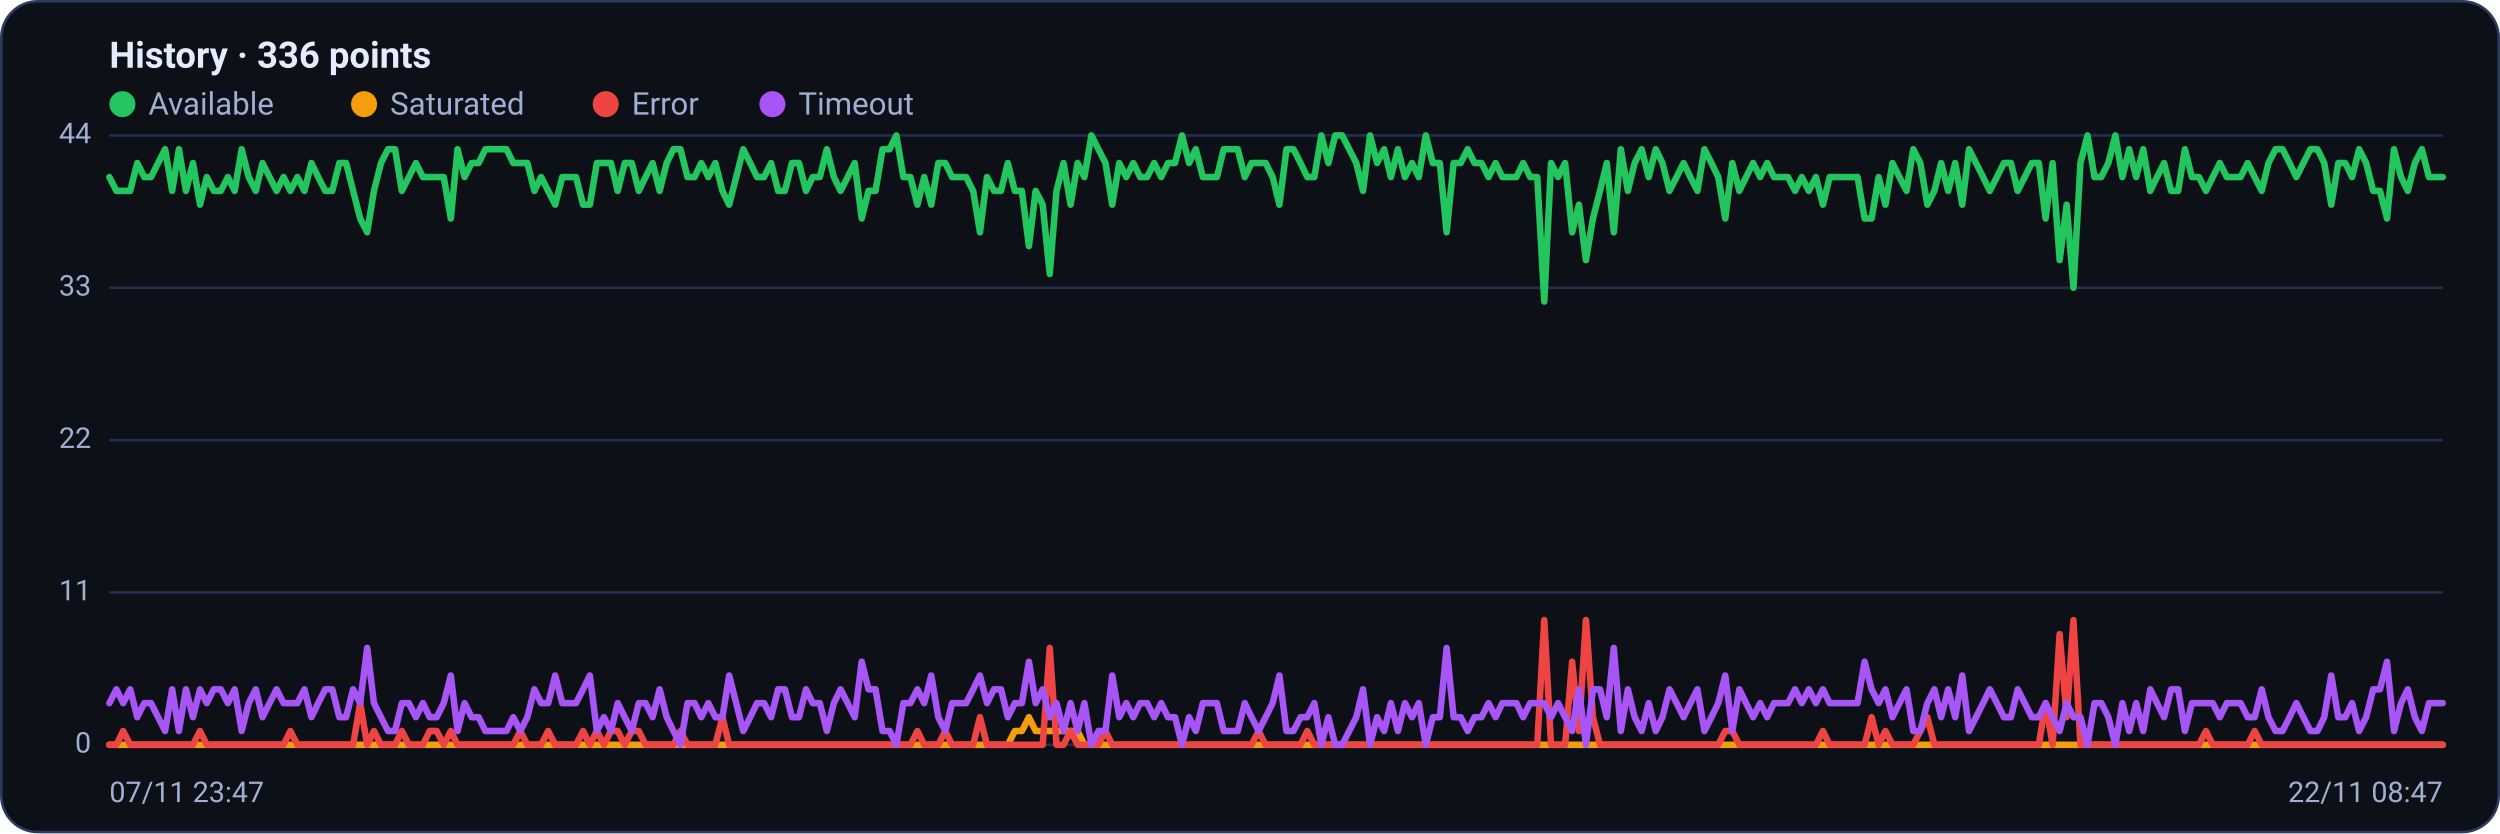
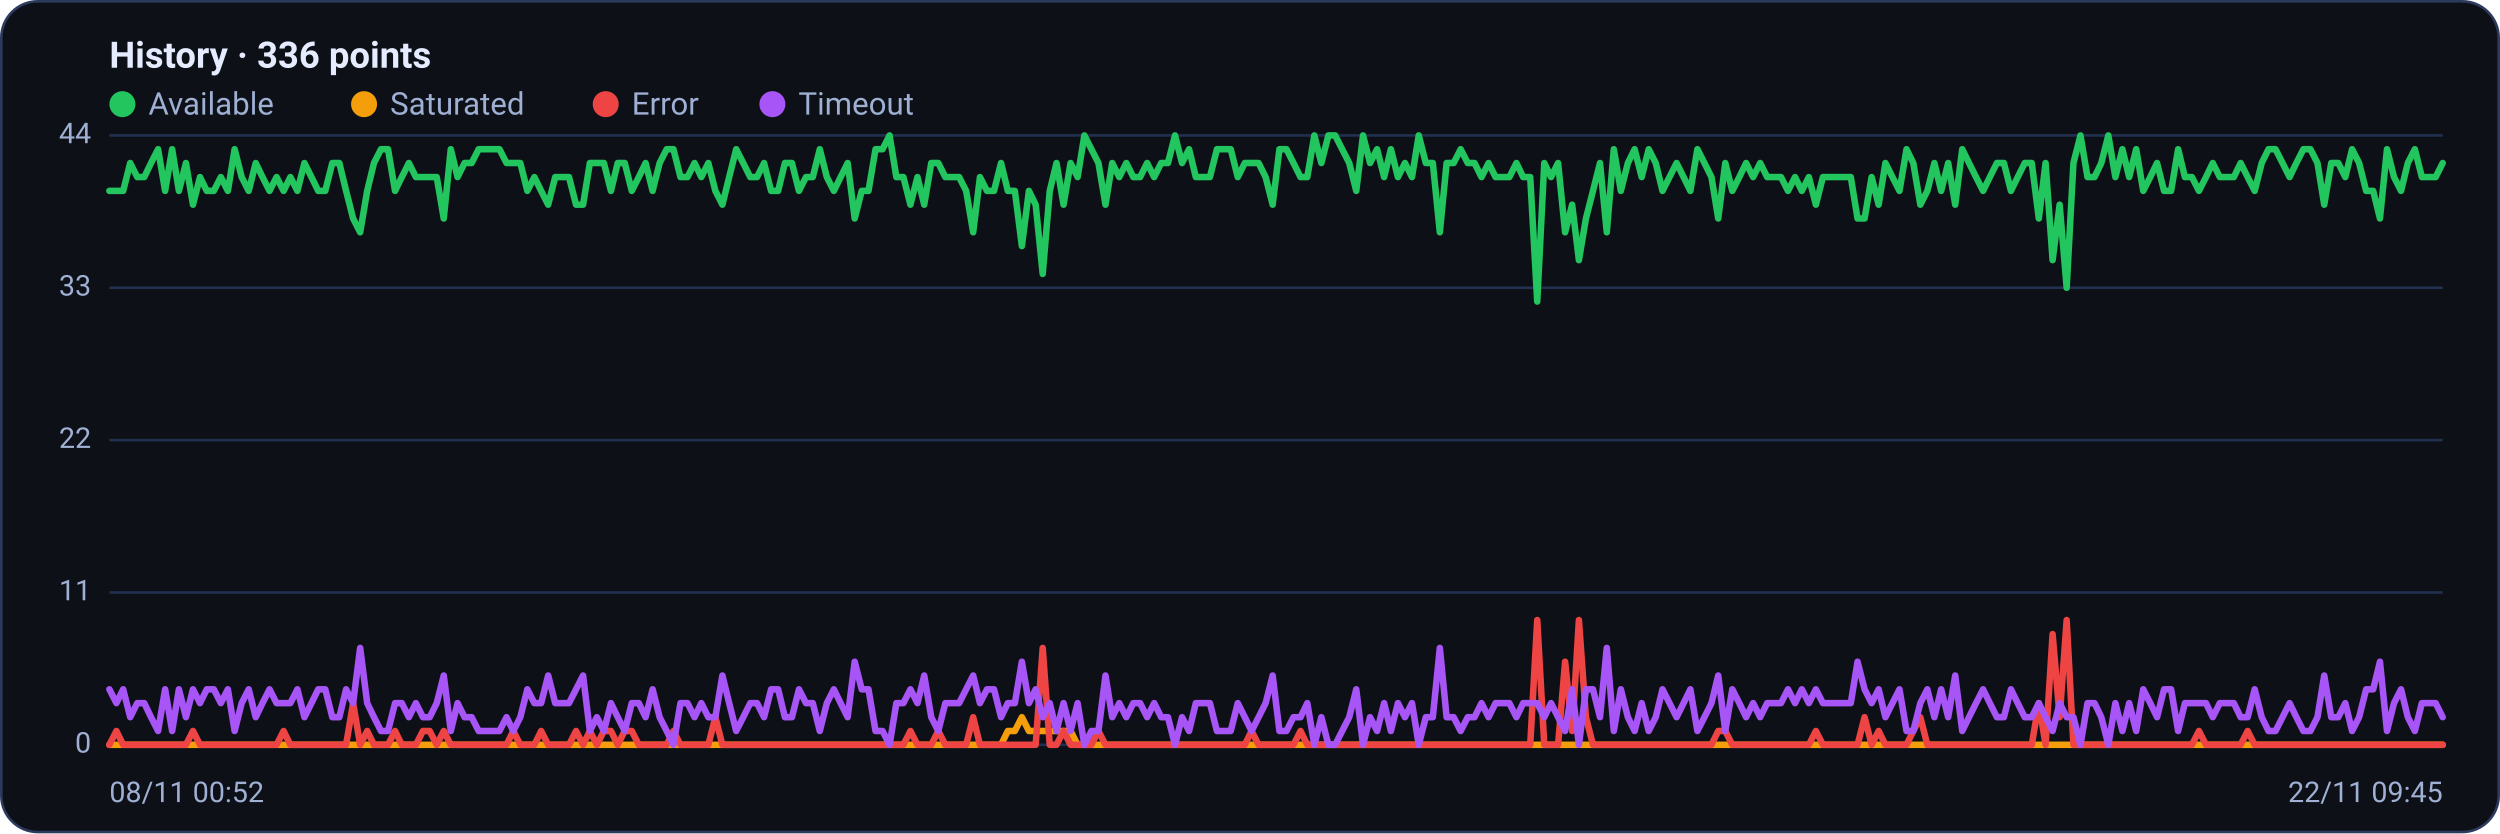
<svg xmlns="http://www.w3.org/2000/svg" viewBox="0 0 960 320" width="960" height="320" font-family="Segoe UI, system-ui, -apple-system, Roboto, Helvetica, Arial, sans-serif" role="img" aria-label="Availability history per region">
  <rect x="0.5" y="0.5" width="959" height="319" rx="14" fill="#0d1117" stroke="#2c3a5e" />
  <text x="42" y="26" font-size="14" font-weight="600" fill="#e6ecff">History · 336 points</text>
  <circle cx="47" cy="40" r="5" fill="#22c55e" />
  <text x="57" y="44" font-size="12" fill="#9fb0d4">Available</text>
  <circle cx="139.8" cy="40" r="5" fill="#f59e0b" />
  <text x="149.8" y="44" font-size="12" fill="#9fb0d4">Saturated</text>
  <circle cx="232.6" cy="40" r="5" fill="#ef4444" />
  <text x="242.6" y="44" font-size="12" fill="#9fb0d4">Error</text>
  <circle cx="296.6" cy="40" r="5" fill="#a855f7" />
  <text x="306.6" y="44" font-size="12" fill="#9fb0d4">Timeout</text>
  <line x1="42" y1="286.0" x2="938" y2="286.0" stroke="#21304f" stroke-width="1" />
  <text x="35" y="289.0" text-anchor="end" font-size="11" fill="#9fb0d4">0</text>
  <line x1="42" y1="227.5" x2="938" y2="227.5" stroke="#21304f" stroke-width="1" />
  <text x="35" y="230.5" text-anchor="end" font-size="11" fill="#9fb0d4">11</text>
  <line x1="42" y1="169.0" x2="938" y2="169.0" stroke="#21304f" stroke-width="1" />
  <text x="35" y="172.0" text-anchor="end" font-size="11" fill="#9fb0d4">22</text>
  <line x1="42" y1="110.5" x2="938" y2="110.5" stroke="#21304f" stroke-width="1" />
  <text x="35" y="113.5" text-anchor="end" font-size="11" fill="#9fb0d4">33</text>
  <line x1="42" y1="52.0" x2="938" y2="52.0" stroke="#21304f" stroke-width="1" />
  <text x="35" y="55.0" text-anchor="end" font-size="11" fill="#9fb0d4">44</text>
-   <polyline fill="none" stroke="#22c55e" stroke-width="2.5" stroke-linejoin="round" stroke-linecap="round" points="42.0,68.0 44.7,73.3 47.3,73.3 50.0,73.3 52.7,62.6 55.4,68.0 58.0,68.0 60.7,62.6 63.4,57.3 66.1,73.3 68.7,57.3 71.4,73.3 74.1,62.6 76.8,78.6 79.4,68.0 82.1,73.3 84.8,73.3 87.5,68.0 90.1,73.3 92.8,57.3 95.5,68.0 98.2,73.3 100.8,62.6 103.5,68.0 106.2,73.3 108.9,68.0 111.5,73.3 114.2,68.0 116.9,73.3 119.6,62.6 122.2,68.0 124.9,73.3 127.6,73.3 130.3,62.6 132.9,62.6 135.6,73.3 138.3,83.9 141.0,89.2 143.6,73.3 146.3,62.6 149.0,57.3 151.7,57.3 154.3,73.3 157.0,68.0 159.7,62.6 162.4,68.0 165.0,68.0 167.7,68.0 170.4,68.0 173.1,83.9 175.7,57.3 178.4,68.0 181.1,62.6 183.8,62.6 186.4,57.3 189.1,57.3 191.8,57.3 194.5,57.3 197.1,62.6 199.8,62.6 202.5,62.6 205.2,73.3 207.8,68.0 210.5,73.3 213.2,78.6 215.9,68.0 218.5,68.0 221.2,68.0 223.9,78.6 226.5,78.6 229.2,62.6 231.9,62.6 234.6,62.6 237.2,73.3 239.9,62.6 242.6,62.6 245.3,73.3 247.9,68.0 250.6,62.6 253.3,73.3 256.0,62.6 258.6,57.3 261.3,57.3 264.0,68.0 266.7,68.0 269.3,62.6 272.0,68.0 274.7,62.6 277.4,73.3 280.0,78.6 282.7,68.0 285.4,57.3 288.1,62.6 290.7,68.0 293.4,68.0 296.1,62.6 298.8,73.3 301.4,73.3 304.1,62.6 306.8,62.6 309.5,73.3 312.1,68.0 314.8,68.0 317.5,57.3 320.2,68.0 322.8,73.3 325.5,68.0 328.2,62.6 330.9,83.9 333.5,73.3 336.2,73.3 338.9,57.3 341.6,57.3 344.2,52.0 346.9,68.0 349.6,68.0 352.3,78.6 354.9,68.0 357.6,78.6 360.3,62.6 363.0,62.6 365.6,68.0 368.3,68.0 371.0,68.0 373.7,73.3 376.3,89.2 379.0,68.0 381.7,73.3 384.4,73.3 387.0,62.6 389.7,73.3 392.4,73.3 395.1,94.5 397.7,73.3 400.4,78.6 403.1,105.2 405.7,73.3 408.4,62.6 411.1,78.6 413.8,62.6 416.4,68.0 419.1,52.0 421.8,57.3 424.5,62.6 427.1,78.6 429.8,62.6 432.5,68.0 435.2,62.6 437.8,68.0 440.5,68.0 443.2,62.6 445.9,68.0 448.5,62.6 451.2,62.6 453.9,52.0 456.6,62.6 459.2,57.3 461.9,68.0 464.6,68.0 467.3,68.0 469.9,57.3 472.6,57.3 475.3,57.3 478.0,68.0 480.6,62.6 483.3,62.6 486.0,62.6 488.7,68.0 491.3,78.6 494.0,57.3 496.7,57.3 499.4,62.6 502.0,68.0 504.7,68.0 507.4,52.0 510.1,62.6 512.7,52.0 515.4,52.0 518.1,57.3 520.8,62.6 523.4,73.3 526.1,52.0 528.8,62.6 531.5,57.3 534.1,68.0 536.8,57.3 539.5,68.0 542.2,62.6 544.8,68.0 547.5,52.0 550.2,62.6 552.9,62.6 555.5,89.2 558.2,62.6 560.9,62.6 563.6,57.3 566.2,62.6 568.9,62.6 571.6,68.0 574.3,62.6 576.9,68.0 579.6,68.0 582.3,68.0 584.9,62.6 587.6,68.0 590.3,68.0 593.0,115.8 595.6,62.6 598.3,68.0 601.0,62.6 603.7,89.2 606.3,78.6 609.0,99.9 611.7,83.9 614.4,73.3 617.0,62.6 619.7,89.2 622.4,57.3 625.1,73.3 627.7,62.6 630.4,57.3 633.1,68.0 635.8,57.3 638.4,62.6 641.1,73.3 643.8,68.0 646.5,62.6 649.1,68.0 651.8,73.3 654.5,57.3 657.2,62.6 659.8,68.0 662.5,83.9 665.2,62.6 667.9,73.3 670.5,68.0 673.2,62.6 675.9,68.0 678.6,62.6 681.2,68.0 683.9,68.0 686.6,68.0 689.3,73.3 691.9,68.0 694.6,73.3 697.3,68.0 700.0,78.6 702.6,68.0 705.3,68.0 708.0,68.0 710.7,68.0 713.3,68.0 716.0,83.9 718.7,83.9 721.4,68.0 724.0,78.6 726.7,62.6 729.4,68.0 732.1,73.3 734.7,57.3 737.4,62.6 740.1,78.6 742.8,73.3 745.4,62.6 748.1,73.3 750.8,62.6 753.5,78.6 756.1,57.3 758.8,62.6 761.5,68.0 764.1,73.3 766.8,68.0 769.5,62.6 772.2,62.6 774.8,73.3 777.5,68.0 780.2,62.6 782.9,62.6 785.5,83.9 788.2,62.6 790.9,99.9 793.6,78.6 796.2,110.5 798.9,62.6 801.6,52.0 804.3,68.0 806.9,68.0 809.6,62.6 812.3,52.0 815.0,68.0 817.6,57.3 820.3,68.0 823.0,57.3 825.7,73.3 828.3,68.0 831.0,62.6 833.7,73.3 836.4,73.3 839.0,57.3 841.7,68.0 844.4,68.0 847.1,73.3 849.7,68.0 852.4,62.6 855.1,68.0 857.8,68.0 860.4,68.0 863.1,62.6 865.8,68.0 868.5,73.3 871.1,62.6 873.8,57.3 876.5,57.3 879.2,62.6 881.8,68.0 884.5,62.6 887.2,57.3 889.9,57.3 892.5,62.6 895.2,78.6 897.9,62.6 900.6,62.6 903.2,68.0 905.9,57.3 908.6,62.6 911.3,73.3 913.9,73.3 916.6,83.9 919.3,57.3 922.0,68.0 924.6,73.3 927.3,62.6 930.0,57.3 932.7,68.0 935.3,68.0 938.0,68.0" />
-   <polyline fill="none" stroke="#f59e0b" stroke-width="2.5" stroke-linejoin="round" stroke-linecap="round" points="42.0,286.0 44.7,286.0 47.3,286.0 50.0,286.0 52.7,286.0 55.4,286.0 58.0,286.0 60.7,286.0 63.4,286.0 66.1,286.0 68.7,286.0 71.4,286.0 74.1,286.0 76.8,286.0 79.4,286.0 82.1,286.0 84.8,286.0 87.5,286.0 90.1,286.0 92.8,286.0 95.5,286.0 98.2,286.0 100.8,286.0 103.5,286.0 106.2,286.0 108.9,286.0 111.5,286.0 114.2,286.0 116.9,286.0 119.6,286.0 122.2,286.0 124.9,286.0 127.6,286.0 130.3,286.0 132.9,286.0 135.6,286.0 138.3,286.0 141.0,286.0 143.6,286.0 146.3,286.0 149.0,286.0 151.7,286.0 154.3,286.0 157.0,286.0 159.7,286.0 162.4,286.0 165.0,286.0 167.7,286.0 170.4,286.0 173.1,286.0 175.7,286.0 178.4,286.0 181.1,286.0 183.8,286.0 186.4,286.0 189.1,286.0 191.8,286.0 194.5,286.0 197.1,286.0 199.8,286.0 202.5,286.0 205.2,286.0 207.8,286.0 210.5,286.0 213.2,286.0 215.9,286.0 218.5,286.0 221.2,286.0 223.9,286.0 226.5,286.0 229.2,286.0 231.9,286.0 234.6,286.0 237.2,286.0 239.9,286.0 242.6,286.0 245.3,286.0 247.9,286.0 250.6,286.0 253.3,286.0 256.0,286.0 258.6,286.0 261.3,286.0 264.0,286.0 266.7,286.0 269.3,286.0 272.0,286.0 274.7,286.0 277.4,286.0 280.0,286.0 282.7,286.0 285.4,286.0 288.1,286.0 290.7,286.0 293.4,286.0 296.1,286.0 298.8,286.0 301.4,286.0 304.1,286.0 306.8,286.0 309.5,286.0 312.1,286.0 314.8,286.0 317.5,286.0 320.2,286.0 322.8,286.0 325.5,286.0 328.2,286.0 330.9,286.0 333.5,286.0 336.2,286.0 338.9,286.0 341.6,286.0 344.2,286.0 346.9,286.0 349.6,286.0 352.3,286.0 354.9,286.0 357.6,286.0 360.3,286.0 363.0,286.0 365.6,286.0 368.3,286.0 371.0,286.0 373.7,286.0 376.3,286.0 379.0,286.0 381.7,286.0 384.4,286.0 387.0,286.0 389.7,280.7 392.4,280.7 395.1,275.4 397.7,280.7 400.4,280.7 403.1,280.7 405.7,280.7 408.4,280.7 411.1,280.7 413.8,280.7 416.4,286.0 419.1,286.0 421.8,286.0 424.5,286.0 427.1,286.0 429.8,286.0 432.5,286.0 435.2,286.0 437.8,286.0 440.5,286.0 443.2,286.0 445.9,286.0 448.5,286.0 451.2,286.0 453.9,286.0 456.6,286.0 459.2,286.0 461.9,286.0 464.6,286.0 467.3,286.0 469.9,286.0 472.6,286.0 475.3,286.0 478.0,286.0 480.6,286.0 483.3,286.0 486.0,286.0 488.7,286.0 491.3,286.0 494.0,286.0 496.7,286.0 499.4,286.0 502.0,286.0 504.7,286.0 507.4,286.0 510.1,286.0 512.7,286.0 515.4,286.0 518.1,286.0 520.8,286.0 523.4,286.0 526.1,286.0 528.8,286.0 531.5,286.0 534.1,286.0 536.8,286.0 539.5,286.0 542.2,286.0 544.8,286.0 547.5,286.0 550.2,286.0 552.9,286.0 555.5,286.0 558.2,286.0 560.9,286.0 563.6,286.0 566.2,286.0 568.9,286.0 571.6,286.0 574.3,286.0 576.9,286.0 579.6,286.0 582.3,286.0 584.9,286.0 587.6,286.0 590.3,286.0 593.0,286.0 595.6,286.0 598.3,286.0 601.0,286.0 603.7,286.0 606.3,286.0 609.0,286.0 611.7,286.0 614.4,286.0 617.0,286.0 619.7,286.0 622.4,286.0 625.1,286.0 627.7,286.0 630.4,286.0 633.1,286.0 635.8,286.0 638.4,286.0 641.1,286.0 643.8,286.0 646.5,286.0 649.1,286.0 651.8,286.0 654.5,286.0 657.2,286.0 659.8,286.0 662.5,286.0 665.2,286.0 667.9,286.0 670.5,286.0 673.2,286.0 675.9,286.0 678.6,286.0 681.2,286.0 683.9,286.0 686.6,286.0 689.3,286.0 691.9,286.0 694.6,286.0 697.3,286.0 700.0,286.0 702.6,286.0 705.3,286.0 708.0,286.0 710.7,286.0 713.3,286.0 716.0,286.0 718.7,286.0 721.4,286.0 724.0,286.0 726.7,286.0 729.4,286.0 732.1,286.0 734.7,286.0 737.4,286.0 740.1,286.0 742.8,286.0 745.4,286.0 748.1,286.0 750.8,286.0 753.5,286.0 756.1,286.0 758.8,286.0 761.5,286.0 764.1,286.0 766.8,286.0 769.5,286.0 772.2,286.0 774.8,286.0 777.5,286.0 780.2,286.0 782.9,286.0 785.5,286.0 788.2,286.0 790.9,286.0 793.6,286.0 796.2,286.0 798.9,286.0 801.6,286.0 804.3,286.0 806.9,286.0 809.6,286.0 812.3,286.0 815.0,286.0 817.6,286.0 820.3,286.0 823.0,286.0 825.7,286.0 828.3,286.0 831.0,286.0 833.7,286.0 836.4,286.0 839.0,286.0 841.7,286.0 844.4,286.0 847.1,286.0 849.7,286.0 852.4,286.0 855.1,286.0 857.8,286.0 860.4,286.0 863.1,286.0 865.8,286.0 868.5,286.0 871.1,286.0 873.8,286.0 876.5,286.0 879.2,286.0 881.8,286.0 884.5,286.0 887.2,286.0 889.9,286.0 892.5,286.0 895.2,286.0 897.9,286.0 900.6,286.0 903.2,286.0 905.9,286.0 908.6,286.0 911.3,286.0 913.9,286.0 916.6,286.0 919.3,286.0 922.0,286.0 924.6,286.0 927.3,286.0 930.0,286.0 932.7,286.0 935.3,286.0 938.0,286.0" />
-   <polyline fill="none" stroke="#ef4444" stroke-width="2.5" stroke-linejoin="round" stroke-linecap="round" points="42.0,286.0 44.7,286.0 47.3,280.7 50.0,286.0 52.7,286.0 55.4,286.0 58.0,286.0 60.7,286.0 63.4,286.0 66.1,286.0 68.7,286.0 71.4,286.0 74.1,286.0 76.8,280.7 79.4,286.0 82.1,286.0 84.8,286.0 87.5,286.0 90.1,286.0 92.8,286.0 95.5,286.0 98.2,286.0 100.8,286.0 103.5,286.0 106.2,286.0 108.9,286.0 111.5,280.7 114.2,286.0 116.9,286.0 119.6,286.0 122.2,286.0 124.9,286.0 127.6,286.0 130.3,286.0 132.9,286.0 135.6,286.0 138.3,270.0 141.0,286.0 143.6,280.7 146.3,286.0 149.0,286.0 151.7,286.0 154.3,280.7 157.0,286.0 159.7,286.0 162.4,286.0 165.0,280.7 167.7,280.7 170.4,286.0 173.1,280.7 175.7,286.0 178.4,286.0 181.1,286.0 183.8,286.0 186.4,286.0 189.1,286.0 191.8,286.0 194.5,286.0 197.1,286.0 199.8,280.7 202.5,286.0 205.2,286.0 207.8,286.0 210.5,280.7 213.2,286.0 215.9,286.0 218.5,286.0 221.2,286.0 223.9,280.7 226.5,286.0 229.2,280.7 231.9,286.0 234.6,280.7 237.2,280.7 239.9,286.0 242.6,280.7 245.3,280.7 247.9,286.0 250.6,286.0 253.3,286.0 256.0,286.0 258.6,286.0 261.3,280.7 264.0,286.0 266.7,286.0 269.3,286.0 272.0,286.0 274.7,286.0 277.4,275.4 280.0,286.0 282.7,286.0 285.4,286.0 288.1,286.0 290.7,286.0 293.4,286.0 296.1,286.0 298.8,286.0 301.4,286.0 304.1,286.0 306.8,286.0 309.5,286.0 312.1,286.0 314.8,286.0 317.5,286.0 320.2,286.0 322.8,286.0 325.5,286.0 328.2,286.0 330.9,286.0 333.5,286.0 336.2,286.0 338.9,286.0 341.6,286.0 344.2,286.0 346.9,286.0 349.6,286.0 352.3,280.7 354.9,286.0 357.6,286.0 360.3,286.0 363.0,280.7 365.6,286.0 368.3,286.0 371.0,286.0 373.7,286.0 376.3,275.4 379.0,286.0 381.7,286.0 384.4,286.0 387.0,286.0 389.7,286.0 392.4,286.0 395.1,286.0 397.7,286.0 400.4,286.0 403.1,248.8 405.7,286.0 408.4,286.0 411.1,280.7 413.8,286.0 416.4,286.0 419.1,286.0 421.8,286.0 424.5,280.7 427.1,286.0 429.8,286.0 432.5,286.0 435.2,286.0 437.8,286.0 440.5,286.0 443.2,286.0 445.9,286.0 448.5,286.0 451.2,286.0 453.9,286.0 456.6,286.0 459.2,286.0 461.9,286.0 464.6,286.0 467.3,286.0 469.9,286.0 472.6,286.0 475.3,286.0 478.0,286.0 480.6,286.0 483.3,280.7 486.0,286.0 488.7,286.0 491.3,286.0 494.0,286.0 496.7,286.0 499.4,286.0 502.0,280.7 504.7,286.0 507.4,286.0 510.1,286.0 512.7,286.0 515.4,286.0 518.1,286.0 520.8,286.0 523.4,286.0 526.1,286.0 528.8,286.0 531.5,286.0 534.1,286.0 536.8,286.0 539.5,286.0 542.2,286.0 544.8,286.0 547.5,286.0 550.2,286.0 552.9,286.0 555.5,286.0 558.2,286.0 560.9,286.0 563.6,286.0 566.2,286.0 568.9,286.0 571.6,286.0 574.3,286.0 576.9,286.0 579.6,286.0 582.3,286.0 584.9,286.0 587.6,286.0 590.3,286.0 593.0,238.1 595.6,286.0 598.3,286.0 601.0,286.0 603.7,254.1 606.3,280.7 609.0,238.1 611.7,275.4 614.4,286.0 617.0,286.0 619.7,286.0 622.4,286.0 625.1,286.0 627.7,286.0 630.4,286.0 633.1,286.0 635.8,286.0 638.4,286.0 641.1,286.0 643.8,286.0 646.5,286.0 649.1,286.0 651.8,286.0 654.5,286.0 657.2,286.0 659.8,286.0 662.5,280.7 665.2,280.7 667.9,286.0 670.5,286.0 673.2,286.0 675.9,286.0 678.6,286.0 681.2,286.0 683.9,286.0 686.6,286.0 689.3,286.0 691.9,286.0 694.6,286.0 697.3,286.0 700.0,280.7 702.6,286.0 705.3,286.0 708.0,286.0 710.7,286.0 713.3,286.0 716.0,286.0 718.7,275.4 721.4,286.0 724.0,280.7 726.7,286.0 729.4,286.0 732.1,286.0 734.7,286.0 737.4,280.7 740.1,275.4 742.8,286.0 745.4,286.0 748.1,286.0 750.8,286.0 753.5,286.0 756.1,286.0 758.8,286.0 761.5,286.0 764.1,286.0 766.8,286.0 769.5,286.0 772.2,286.0 774.8,286.0 777.5,286.0 780.2,286.0 782.9,286.0 785.5,270.0 788.2,286.0 790.9,243.5 793.6,275.4 796.2,238.1 798.9,286.0 801.6,286.0 804.3,286.0 806.9,286.0 809.6,286.0 812.3,286.0 815.0,286.0 817.6,286.0 820.3,286.0 823.0,286.0 825.7,286.0 828.3,286.0 831.0,286.0 833.7,286.0 836.4,286.0 839.0,286.0 841.7,286.0 844.4,286.0 847.1,280.7 849.7,286.0 852.4,286.0 855.1,286.0 857.8,286.0 860.4,286.0 863.1,286.0 865.8,280.7 868.5,286.0 871.1,286.0 873.8,286.0 876.5,286.0 879.2,286.0 881.8,286.0 884.5,286.0 887.2,286.0 889.9,286.0 892.5,286.0 895.2,286.0 897.9,286.0 900.6,286.0 903.2,286.0 905.9,286.0 908.6,286.0 911.3,286.0 913.9,286.0 916.6,286.0 919.3,286.0 922.0,286.0 924.6,286.0 927.3,286.0 930.0,286.0 932.7,286.0 935.3,286.0 938.0,286.0" />
-   <polyline fill="none" stroke="#a855f7" stroke-width="2.5" stroke-linejoin="round" stroke-linecap="round" points="42.0,270.0 44.7,264.7 47.3,270.0 50.0,264.7 52.7,275.4 55.4,270.0 58.0,270.0 60.7,275.4 63.4,280.7 66.1,264.7 68.7,280.7 71.4,264.7 74.1,275.4 76.8,264.7 79.4,270.0 82.1,264.7 84.8,264.7 87.5,270.0 90.1,264.7 92.8,280.7 95.5,270.0 98.2,264.7 100.8,275.4 103.5,270.0 106.2,264.7 108.9,270.0 111.5,270.0 114.2,270.0 116.9,264.7 119.6,275.4 122.2,270.0 124.9,264.7 127.6,264.7 130.3,275.4 132.9,275.4 135.6,264.7 138.3,270.0 141.0,248.8 143.6,270.0 146.3,275.4 149.0,280.7 151.7,280.7 154.3,270.0 157.0,270.0 159.7,275.4 162.4,270.0 165.0,275.4 167.7,275.4 170.4,270.0 173.1,259.4 175.7,280.7 178.4,270.0 181.1,275.4 183.8,275.4 186.4,280.7 189.1,280.7 191.8,280.7 194.5,280.7 197.1,275.4 199.8,280.7 202.5,275.4 205.2,264.7 207.8,270.0 210.5,270.0 213.2,259.4 215.9,270.0 218.5,270.0 221.2,270.0 223.9,264.7 226.5,259.4 229.2,280.7 231.9,275.4 234.6,280.7 237.2,270.0 239.9,275.4 242.6,280.7 245.3,270.0 247.9,270.0 250.6,275.4 253.3,264.7 256.0,275.4 258.6,280.7 261.3,286.0 264.0,270.0 266.7,270.0 269.3,275.4 272.0,270.0 274.7,275.4 277.4,275.4 280.0,259.4 282.7,270.0 285.4,280.7 288.1,275.4 290.7,270.0 293.4,270.0 296.1,275.4 298.8,264.7 301.4,264.7 304.1,275.4 306.8,275.4 309.5,264.7 312.1,270.0 314.8,270.0 317.5,280.7 320.2,270.0 322.8,264.7 325.5,270.0 328.2,275.4 330.9,254.1 333.5,264.7 336.2,264.7 338.9,280.7 341.6,280.7 344.2,286.0 346.9,270.0 349.6,270.0 352.3,264.7 354.9,270.0 357.6,259.4 360.3,275.4 363.0,280.7 365.6,270.0 368.3,270.0 371.0,270.0 373.7,264.7 376.3,259.4 379.0,270.0 381.7,264.7 384.4,264.7 387.0,275.4 389.7,270.0 392.4,270.0 395.1,254.1 397.7,270.0 400.4,264.7 403.1,275.4 405.7,270.0 408.4,280.7 411.1,270.0 413.8,280.7 416.4,270.0 419.1,286.0 421.8,280.7 424.5,280.7 427.1,259.4 429.8,275.4 432.5,270.0 435.2,275.4 437.8,270.0 440.5,270.0 443.2,275.4 445.9,270.0 448.5,275.4 451.2,275.4 453.9,286.0 456.6,275.4 459.2,280.7 461.9,270.0 464.6,270.0 467.3,270.0 469.9,280.7 472.6,280.7 475.3,280.7 478.0,270.0 480.6,275.4 483.3,280.7 486.0,275.4 488.7,270.0 491.3,259.4 494.0,280.7 496.7,280.7 499.4,275.4 502.0,275.4 504.7,270.0 507.4,286.0 510.1,275.4 512.7,286.0 515.4,286.0 518.1,280.7 520.8,275.4 523.4,264.7 526.1,286.0 528.8,275.4 531.5,280.7 534.1,270.0 536.8,280.7 539.5,270.0 542.2,275.4 544.8,270.0 547.5,286.0 550.2,275.4 552.9,275.4 555.5,248.8 558.2,275.4 560.9,275.4 563.6,280.7 566.2,275.4 568.9,275.4 571.6,270.0 574.3,275.4 576.9,270.0 579.6,270.0 582.3,270.0 584.9,275.4 587.6,270.0 590.3,270.0 593.0,270.0 595.6,275.4 598.3,270.0 601.0,275.4 603.7,280.7 606.3,264.7 609.0,286.0 611.7,264.7 614.4,264.7 617.0,275.4 619.7,248.8 622.4,280.7 625.1,264.7 627.7,275.4 630.4,280.7 633.1,270.0 635.8,280.7 638.4,275.4 641.1,264.7 643.8,270.0 646.5,275.4 649.1,270.0 651.8,264.7 654.5,280.7 657.2,275.4 659.8,270.0 662.5,259.4 665.2,280.7 667.9,264.7 670.5,270.0 673.2,275.4 675.9,270.0 678.6,275.4 681.2,270.0 683.9,270.0 686.6,270.0 689.3,264.7 691.9,270.0 694.6,264.7 697.3,270.0 700.0,264.7 702.6,270.0 705.3,270.0 708.0,270.0 710.7,270.0 713.3,270.0 716.0,254.1 718.7,264.7 721.4,270.0 724.0,264.7 726.7,275.4 729.4,270.0 732.1,264.7 734.7,280.7 737.4,280.7 740.1,270.0 742.8,264.7 745.4,275.4 748.1,264.7 750.8,275.4 753.5,259.4 756.1,280.7 758.8,275.4 761.5,270.0 764.1,264.7 766.8,270.0 769.5,275.4 772.2,275.4 774.8,264.7 777.5,270.0 780.2,275.4 782.9,275.4 785.5,270.0 788.2,275.4 790.9,280.7 793.6,270.0 796.2,275.4 798.9,275.4 801.6,286.0 804.3,270.0 806.9,270.0 809.6,275.4 812.3,286.0 815.0,270.0 817.6,280.7 820.3,270.0 823.0,280.7 825.7,264.7 828.3,270.0 831.0,275.4 833.7,264.7 836.4,264.7 839.0,280.7 841.7,270.0 844.4,270.0 847.1,270.0 849.7,270.0 852.4,275.4 855.1,270.0 857.8,270.0 860.4,270.0 863.1,275.4 865.8,275.4 868.5,264.7 871.1,275.4 873.8,280.7 876.5,280.7 879.2,275.4 881.8,270.0 884.5,275.4 887.2,280.7 889.9,280.7 892.5,275.4 895.2,259.4 897.9,275.4 900.6,275.4 903.2,270.0 905.9,280.7 908.6,275.4 911.3,264.7 913.9,264.7 916.6,254.1 919.3,280.7 922.0,270.0 924.6,264.7 927.3,275.4 930.0,280.7 932.7,270.0 935.3,270.0 938.0,270.0" />
-   <text x="42" y="308" font-size="11" fill="#9fb0d4">07/11 23:47</text>
-   <text x="938" y="308" text-anchor="end" font-size="11" fill="#9fb0d4">22/11 08:47</text>
+   <polyline fill="none" stroke="#22c55e" stroke-width="2.5" stroke-linejoin="round" stroke-linecap="round" points="42.0,73.3 44.7,73.3 47.3,73.3 50.0,62.6 52.7,68.0 55.4,68.0 58.0,62.6 60.7,57.3 63.4,73.3 66.1,57.3 68.7,73.3 71.4,62.6 74.1,78.6 76.8,68.0 79.4,73.3 82.1,73.3 84.8,68.0 87.5,73.3 90.1,57.3 92.8,68.0 95.5,73.3 98.2,62.6 100.8,68.0 103.5,73.3 106.2,68.0 108.9,73.3 111.5,68.0 114.2,73.3 116.9,62.6 119.6,68.0 122.2,73.3 124.9,73.3 127.6,62.6 130.3,62.6 132.9,73.3 135.6,83.9 138.3,89.2 141.0,73.3 143.6,62.6 146.3,57.3 149.0,57.3 151.7,73.3 154.3,68.0 157.0,62.6 159.7,68.0 162.4,68.0 165.0,68.0 167.7,68.0 170.4,83.9 173.1,57.3 175.7,68.0 178.4,62.6 181.1,62.6 183.8,57.3 186.4,57.3 189.1,57.3 191.8,57.3 194.5,62.6 197.1,62.6 199.8,62.6 202.5,73.3 205.2,68.0 207.8,73.3 210.5,78.6 213.2,68.0 215.9,68.0 218.5,68.0 221.2,78.6 223.9,78.6 226.5,62.6 229.2,62.6 231.9,62.6 234.6,73.3 237.2,62.6 239.9,62.6 242.6,73.3 245.3,68.0 247.9,62.6 250.6,73.3 253.3,62.6 256.0,57.3 258.6,57.3 261.3,68.0 264.0,68.0 266.7,62.6 269.3,68.0 272.0,62.6 274.7,73.3 277.4,78.6 280.0,68.0 282.7,57.3 285.4,62.6 288.1,68.0 290.7,68.0 293.4,62.6 296.1,73.3 298.8,73.3 301.4,62.6 304.1,62.6 306.8,73.3 309.5,68.0 312.1,68.0 314.8,57.3 317.5,68.0 320.2,73.3 322.8,68.0 325.5,62.6 328.2,83.9 330.9,73.3 333.5,73.3 336.2,57.3 338.9,57.3 341.6,52.0 344.2,68.0 346.9,68.0 349.6,78.6 352.3,68.0 354.9,78.6 357.6,62.6 360.3,62.6 363.0,68.0 365.6,68.0 368.3,68.0 371.0,73.3 373.7,89.2 376.3,68.0 379.0,73.3 381.7,73.3 384.4,62.6 387.0,73.3 389.7,73.3 392.4,94.5 395.1,73.3 397.7,78.6 400.4,105.2 403.1,73.3 405.7,62.6 408.4,78.6 411.1,62.6 413.8,68.0 416.4,52.0 419.1,57.3 421.8,62.6 424.5,78.6 427.1,62.6 429.8,68.0 432.5,62.6 435.2,68.0 437.8,68.0 440.5,62.6 443.2,68.0 445.9,62.6 448.5,62.6 451.2,52.0 453.9,62.6 456.6,57.3 459.2,68.0 461.9,68.0 464.6,68.0 467.3,57.3 469.9,57.3 472.6,57.3 475.3,68.0 478.0,62.6 480.6,62.6 483.3,62.6 486.0,68.0 488.7,78.6 491.3,57.3 494.0,57.3 496.7,62.6 499.4,68.0 502.0,68.0 504.7,52.0 507.4,62.6 510.1,52.0 512.7,52.0 515.4,57.3 518.1,62.6 520.8,73.3 523.4,52.0 526.1,62.6 528.8,57.3 531.5,68.0 534.1,57.3 536.8,68.0 539.5,62.6 542.2,68.0 544.8,52.0 547.5,62.6 550.2,62.6 552.9,89.2 555.5,62.6 558.2,62.6 560.9,57.3 563.6,62.6 566.2,62.6 568.9,68.0 571.6,62.6 574.3,68.0 576.9,68.0 579.6,68.0 582.3,62.6 584.9,68.0 587.6,68.0 590.3,115.8 593.0,62.6 595.6,68.0 598.3,62.6 601.0,89.2 603.7,78.6 606.3,99.9 609.0,83.9 611.7,73.3 614.4,62.6 617.0,89.2 619.7,57.3 622.4,73.3 625.1,62.6 627.7,57.3 630.4,68.0 633.1,57.3 635.8,62.6 638.4,73.3 641.1,68.0 643.8,62.6 646.5,68.0 649.1,73.3 651.8,57.3 654.5,62.6 657.2,68.0 659.8,83.9 662.5,62.6 665.2,73.3 667.9,68.0 670.5,62.6 673.2,68.0 675.9,62.6 678.6,68.0 681.2,68.0 683.9,68.0 686.6,73.3 689.3,68.0 691.9,73.3 694.6,68.0 697.3,78.6 700.0,68.0 702.6,68.0 705.3,68.0 708.0,68.0 710.7,68.0 713.3,83.9 716.0,83.9 718.7,68.0 721.4,78.6 724.0,62.6 726.7,68.0 729.4,73.3 732.1,57.3 734.7,62.6 737.4,78.6 740.1,73.3 742.8,62.6 745.4,73.3 748.1,62.6 750.8,78.6 753.5,57.3 756.1,62.6 758.8,68.0 761.5,73.3 764.1,68.0 766.8,62.6 769.5,62.6 772.2,73.3 774.8,68.0 777.5,62.6 780.2,62.6 782.9,83.9 785.5,62.6 788.2,99.9 790.9,78.6 793.6,110.5 796.2,62.6 798.9,52.0 801.6,68.0 804.3,68.0 806.9,62.6 809.6,52.0 812.3,68.0 815.0,57.3 817.6,68.0 820.3,57.3 823.0,73.3 825.7,68.0 828.3,62.6 831.0,73.3 833.7,73.3 836.4,57.3 839.0,68.0 841.7,68.0 844.4,73.3 847.1,68.0 849.7,62.6 852.4,68.0 855.1,68.0 857.8,68.0 860.4,62.6 863.1,68.0 865.8,73.3 868.5,62.6 871.1,57.3 873.8,57.3 876.5,62.6 879.2,68.0 881.8,62.6 884.5,57.3 887.2,57.3 889.9,62.6 892.5,78.6 895.2,62.6 897.9,62.6 900.6,68.0 903.2,57.3 905.9,62.6 908.6,73.3 911.3,73.3 913.9,83.9 916.6,57.3 919.3,68.0 922.0,73.3 924.6,62.6 927.3,57.3 930.0,68.0 932.7,68.0 935.3,68.0 938.0,62.6" />
+   <polyline fill="none" stroke="#f59e0b" stroke-width="2.5" stroke-linejoin="round" stroke-linecap="round" points="42.0,286.0 44.7,286.0 47.3,286.0 50.0,286.0 52.7,286.0 55.4,286.0 58.0,286.0 60.7,286.0 63.4,286.0 66.1,286.0 68.7,286.0 71.4,286.0 74.1,286.0 76.8,286.0 79.4,286.0 82.1,286.0 84.8,286.0 87.5,286.0 90.1,286.0 92.8,286.0 95.5,286.0 98.2,286.0 100.8,286.0 103.5,286.0 106.2,286.0 108.9,286.0 111.5,286.0 114.2,286.0 116.9,286.0 119.6,286.0 122.2,286.0 124.9,286.0 127.6,286.0 130.3,286.0 132.9,286.0 135.6,286.0 138.3,286.0 141.0,286.0 143.6,286.0 146.3,286.0 149.0,286.0 151.7,286.0 154.3,286.0 157.0,286.0 159.7,286.0 162.4,286.0 165.0,286.0 167.7,286.0 170.4,286.0 173.1,286.0 175.7,286.0 178.4,286.0 181.1,286.0 183.8,286.0 186.4,286.0 189.1,286.0 191.8,286.0 194.5,286.0 197.1,286.0 199.8,286.0 202.5,286.0 205.2,286.0 207.8,286.0 210.5,286.0 213.2,286.0 215.9,286.0 218.5,286.0 221.2,286.0 223.9,286.0 226.5,286.0 229.2,286.0 231.9,286.0 234.6,286.0 237.2,286.0 239.9,286.0 242.6,286.0 245.3,286.0 247.9,286.0 250.6,286.0 253.3,286.0 256.0,286.0 258.6,286.0 261.3,286.0 264.0,286.0 266.7,286.0 269.3,286.0 272.0,286.0 274.7,286.0 277.4,286.0 280.0,286.0 282.7,286.0 285.4,286.0 288.1,286.0 290.7,286.0 293.4,286.0 296.1,286.0 298.8,286.0 301.4,286.0 304.1,286.0 306.8,286.0 309.5,286.0 312.1,286.0 314.8,286.0 317.5,286.0 320.2,286.0 322.8,286.0 325.5,286.0 328.2,286.0 330.9,286.0 333.5,286.0 336.2,286.0 338.9,286.0 341.6,286.0 344.2,286.0 346.9,286.0 349.6,286.0 352.3,286.0 354.9,286.0 357.6,286.0 360.3,286.0 363.0,286.0 365.6,286.0 368.3,286.0 371.0,286.0 373.7,286.0 376.3,286.0 379.0,286.0 381.7,286.0 384.4,286.0 387.0,280.7 389.7,280.7 392.4,275.4 395.1,280.7 397.7,280.7 400.4,280.7 403.1,280.7 405.7,280.7 408.4,280.7 411.1,280.7 413.8,286.0 416.4,286.0 419.1,286.0 421.8,286.0 424.5,286.0 427.1,286.0 429.8,286.0 432.5,286.0 435.2,286.0 437.8,286.0 440.5,286.0 443.2,286.0 445.9,286.0 448.5,286.0 451.2,286.0 453.9,286.0 456.6,286.0 459.2,286.0 461.9,286.0 464.6,286.0 467.3,286.0 469.9,286.0 472.6,286.0 475.3,286.0 478.0,286.0 480.6,286.0 483.3,286.0 486.0,286.0 488.7,286.0 491.3,286.0 494.0,286.0 496.7,286.0 499.4,286.0 502.0,286.0 504.7,286.0 507.4,286.0 510.1,286.0 512.7,286.0 515.4,286.0 518.1,286.0 520.8,286.0 523.4,286.0 526.1,286.0 528.8,286.0 531.5,286.0 534.1,286.0 536.8,286.0 539.5,286.0 542.2,286.0 544.8,286.0 547.5,286.0 550.2,286.0 552.9,286.0 555.5,286.0 558.2,286.0 560.9,286.0 563.6,286.0 566.2,286.0 568.9,286.0 571.6,286.0 574.3,286.0 576.9,286.0 579.6,286.0 582.3,286.0 584.9,286.0 587.6,286.0 590.3,286.0 593.0,286.0 595.6,286.0 598.3,286.0 601.0,286.0 603.7,286.0 606.3,286.0 609.0,286.0 611.7,286.0 614.4,286.0 617.0,286.0 619.7,286.0 622.4,286.0 625.1,286.0 627.7,286.0 630.4,286.0 633.1,286.0 635.8,286.0 638.4,286.0 641.1,286.0 643.8,286.0 646.5,286.0 649.1,286.0 651.8,286.0 654.5,286.0 657.2,286.0 659.8,286.0 662.5,286.0 665.2,286.0 667.9,286.0 670.5,286.0 673.2,286.0 675.9,286.0 678.6,286.0 681.2,286.0 683.9,286.0 686.6,286.0 689.3,286.0 691.9,286.0 694.6,286.0 697.3,286.0 700.0,286.0 702.6,286.0 705.3,286.0 708.0,286.0 710.7,286.0 713.3,286.0 716.0,286.0 718.7,286.0 721.4,286.0 724.0,286.0 726.7,286.0 729.4,286.0 732.1,286.0 734.7,286.0 737.4,286.0 740.1,286.0 742.8,286.0 745.4,286.0 748.1,286.0 750.8,286.0 753.5,286.0 756.1,286.0 758.8,286.0 761.5,286.0 764.1,286.0 766.8,286.0 769.5,286.0 772.2,286.0 774.8,286.0 777.5,286.0 780.2,286.0 782.9,286.0 785.5,286.0 788.2,286.0 790.9,286.0 793.6,286.0 796.2,286.0 798.9,286.0 801.6,286.0 804.3,286.0 806.9,286.0 809.6,286.0 812.3,286.0 815.0,286.0 817.6,286.0 820.3,286.0 823.0,286.0 825.7,286.0 828.3,286.0 831.0,286.0 833.7,286.0 836.4,286.0 839.0,286.0 841.7,286.0 844.4,286.0 847.1,286.0 849.7,286.0 852.4,286.0 855.1,286.0 857.8,286.0 860.4,286.0 863.1,286.0 865.8,286.0 868.5,286.0 871.1,286.0 873.8,286.0 876.5,286.0 879.2,286.0 881.8,286.0 884.5,286.0 887.2,286.0 889.9,286.0 892.5,286.0 895.2,286.0 897.9,286.0 900.6,286.0 903.2,286.0 905.9,286.0 908.6,286.0 911.3,286.0 913.9,286.0 916.6,286.0 919.3,286.0 922.0,286.0 924.6,286.0 927.3,286.0 930.0,286.0 932.7,286.0 935.3,286.0 938.0,286.0" />
+   <polyline fill="none" stroke="#ef4444" stroke-width="2.5" stroke-linejoin="round" stroke-linecap="round" points="42.0,286.0 44.7,280.7 47.3,286.0 50.0,286.0 52.7,286.0 55.4,286.0 58.0,286.0 60.7,286.0 63.4,286.0 66.1,286.0 68.7,286.0 71.4,286.0 74.1,280.7 76.8,286.0 79.4,286.0 82.1,286.0 84.8,286.0 87.5,286.0 90.1,286.0 92.8,286.0 95.5,286.0 98.2,286.0 100.8,286.0 103.5,286.0 106.2,286.0 108.9,280.7 111.5,286.0 114.2,286.0 116.9,286.0 119.6,286.0 122.2,286.0 124.9,286.0 127.6,286.0 130.3,286.0 132.9,286.0 135.6,270.0 138.3,286.0 141.0,280.7 143.6,286.0 146.3,286.0 149.0,286.0 151.7,280.7 154.3,286.0 157.0,286.0 159.7,286.0 162.4,280.7 165.0,280.7 167.7,286.0 170.4,280.7 173.1,286.0 175.7,286.0 178.4,286.0 181.1,286.0 183.8,286.0 186.4,286.0 189.1,286.0 191.8,286.0 194.5,286.0 197.1,280.7 199.8,286.0 202.5,286.0 205.2,286.0 207.8,280.7 210.5,286.0 213.2,286.0 215.9,286.0 218.5,286.0 221.2,280.7 223.9,286.0 226.5,280.7 229.2,286.0 231.9,280.7 234.6,280.7 237.2,286.0 239.9,280.7 242.6,280.7 245.3,286.0 247.9,286.0 250.6,286.0 253.3,286.0 256.0,286.0 258.6,280.7 261.3,286.0 264.0,286.0 266.7,286.0 269.3,286.0 272.0,286.0 274.7,275.4 277.4,286.0 280.0,286.0 282.7,286.0 285.4,286.0 288.1,286.0 290.7,286.0 293.4,286.0 296.1,286.0 298.8,286.0 301.4,286.0 304.1,286.0 306.8,286.0 309.5,286.0 312.1,286.0 314.8,286.0 317.5,286.0 320.2,286.0 322.8,286.0 325.5,286.0 328.2,286.0 330.9,286.0 333.5,286.0 336.2,286.0 338.9,286.0 341.6,286.0 344.2,286.0 346.9,286.0 349.6,280.7 352.3,286.0 354.9,286.0 357.6,286.0 360.3,280.7 363.0,286.0 365.6,286.0 368.3,286.0 371.0,286.0 373.7,275.4 376.3,286.0 379.0,286.0 381.7,286.0 384.4,286.0 387.0,286.0 389.7,286.0 392.4,286.0 395.1,286.0 397.7,286.0 400.4,248.8 403.1,286.0 405.7,286.0 408.4,280.7 411.1,286.0 413.8,286.0 416.4,286.0 419.1,286.0 421.8,280.7 424.5,286.0 427.1,286.0 429.8,286.0 432.5,286.0 435.2,286.0 437.8,286.0 440.5,286.0 443.2,286.0 445.9,286.0 448.5,286.0 451.2,286.0 453.9,286.0 456.6,286.0 459.2,286.0 461.9,286.0 464.6,286.0 467.3,286.0 469.9,286.0 472.6,286.0 475.3,286.0 478.0,286.0 480.6,280.7 483.3,286.0 486.0,286.0 488.7,286.0 491.3,286.0 494.0,286.0 496.7,286.0 499.4,280.7 502.0,286.0 504.7,286.0 507.4,286.0 510.1,286.0 512.7,286.0 515.4,286.0 518.1,286.0 520.8,286.0 523.4,286.0 526.1,286.0 528.8,286.0 531.5,286.0 534.1,286.0 536.8,286.0 539.5,286.0 542.2,286.0 544.8,286.0 547.5,286.0 550.2,286.0 552.9,286.0 555.5,286.0 558.2,286.0 560.9,286.0 563.6,286.0 566.2,286.0 568.9,286.0 571.6,286.0 574.3,286.0 576.9,286.0 579.6,286.0 582.3,286.0 584.9,286.0 587.6,286.0 590.3,238.1 593.0,286.0 595.6,286.0 598.3,286.0 601.0,254.1 603.7,280.7 606.3,238.1 609.0,275.4 611.7,286.0 614.4,286.0 617.0,286.0 619.7,286.0 622.4,286.0 625.1,286.0 627.7,286.0 630.4,286.0 633.1,286.0 635.8,286.0 638.4,286.0 641.1,286.0 643.8,286.0 646.5,286.0 649.1,286.0 651.8,286.0 654.5,286.0 657.2,286.0 659.8,280.7 662.5,280.7 665.2,286.0 667.9,286.0 670.5,286.0 673.2,286.0 675.9,286.0 678.6,286.0 681.2,286.0 683.9,286.0 686.6,286.0 689.3,286.0 691.9,286.0 694.6,286.0 697.3,280.7 700.0,286.0 702.6,286.0 705.3,286.0 708.0,286.0 710.7,286.0 713.3,286.0 716.0,275.4 718.7,286.0 721.4,280.7 724.0,286.0 726.7,286.0 729.4,286.0 732.1,286.0 734.7,280.7 737.4,275.4 740.1,286.0 742.8,286.0 745.4,286.0 748.1,286.0 750.8,286.0 753.5,286.0 756.1,286.0 758.8,286.0 761.5,286.0 764.1,286.0 766.8,286.0 769.5,286.0 772.2,286.0 774.8,286.0 777.5,286.0 780.2,286.0 782.9,270.0 785.5,286.0 788.2,243.5 790.9,275.4 793.6,238.1 796.2,286.0 798.9,286.0 801.6,286.0 804.3,286.0 806.9,286.0 809.6,286.0 812.3,286.0 815.0,286.0 817.6,286.0 820.3,286.0 823.0,286.0 825.7,286.0 828.3,286.0 831.0,286.0 833.7,286.0 836.4,286.0 839.0,286.0 841.7,286.0 844.4,280.7 847.1,286.0 849.7,286.0 852.4,286.0 855.1,286.0 857.8,286.0 860.4,286.0 863.1,280.7 865.8,286.0 868.5,286.0 871.1,286.0 873.8,286.0 876.5,286.0 879.2,286.0 881.8,286.0 884.5,286.0 887.2,286.0 889.9,286.0 892.5,286.0 895.2,286.0 897.9,286.0 900.6,286.0 903.2,286.0 905.9,286.0 908.6,286.0 911.3,286.0 913.9,286.0 916.6,286.0 919.3,286.0 922.0,286.0 924.6,286.0 927.3,286.0 930.0,286.0 932.7,286.0 935.3,286.0 938.0,286.0" />
+   <polyline fill="none" stroke="#a855f7" stroke-width="2.5" stroke-linejoin="round" stroke-linecap="round" points="42.0,264.7 44.7,270.0 47.3,264.7 50.0,275.4 52.7,270.0 55.4,270.0 58.0,275.4 60.7,280.7 63.4,264.7 66.1,280.7 68.7,264.7 71.4,275.4 74.1,264.7 76.8,270.0 79.4,264.7 82.1,264.7 84.8,270.0 87.5,264.7 90.1,280.7 92.8,270.0 95.5,264.7 98.2,275.4 100.8,270.0 103.5,264.7 106.2,270.0 108.9,270.0 111.5,270.0 114.2,264.7 116.9,275.4 119.6,270.0 122.2,264.7 124.9,264.7 127.6,275.4 130.3,275.4 132.9,264.7 135.6,270.0 138.3,248.8 141.0,270.0 143.6,275.4 146.3,280.7 149.0,280.7 151.7,270.0 154.3,270.0 157.0,275.4 159.7,270.0 162.4,275.4 165.0,275.4 167.7,270.0 170.4,259.4 173.1,280.7 175.7,270.0 178.4,275.4 181.1,275.4 183.8,280.7 186.4,280.7 189.1,280.7 191.8,280.7 194.5,275.4 197.1,280.7 199.8,275.4 202.5,264.7 205.2,270.0 207.8,270.0 210.5,259.4 213.2,270.0 215.9,270.0 218.5,270.0 221.2,264.7 223.9,259.4 226.5,280.7 229.2,275.4 231.9,280.7 234.6,270.0 237.2,275.4 239.9,280.7 242.6,270.0 245.3,270.0 247.9,275.4 250.6,264.7 253.3,275.4 256.0,280.7 258.6,286.0 261.3,270.0 264.0,270.0 266.7,275.4 269.3,270.0 272.0,275.4 274.7,275.4 277.4,259.4 280.0,270.0 282.7,280.7 285.4,275.4 288.1,270.0 290.7,270.0 293.4,275.4 296.1,264.7 298.8,264.7 301.4,275.4 304.1,275.4 306.8,264.7 309.5,270.0 312.1,270.0 314.8,280.7 317.5,270.0 320.2,264.7 322.8,270.0 325.5,275.4 328.2,254.1 330.9,264.7 333.5,264.7 336.2,280.7 338.9,280.7 341.6,286.0 344.2,270.0 346.9,270.0 349.6,264.7 352.3,270.0 354.9,259.4 357.6,275.4 360.3,280.7 363.0,270.0 365.6,270.0 368.3,270.0 371.0,264.7 373.7,259.4 376.3,270.0 379.0,264.7 381.7,264.7 384.4,275.4 387.0,270.0 389.7,270.0 392.4,254.1 395.1,270.0 397.7,264.7 400.4,275.4 403.1,270.0 405.7,280.7 408.4,270.0 411.1,280.7 413.8,270.0 416.4,286.0 419.1,280.7 421.8,280.7 424.5,259.4 427.1,275.4 429.8,270.0 432.5,275.4 435.2,270.0 437.8,270.0 440.5,275.4 443.2,270.0 445.9,275.4 448.5,275.4 451.2,286.0 453.9,275.4 456.6,280.7 459.2,270.0 461.9,270.0 464.6,270.0 467.3,280.7 469.9,280.7 472.6,280.7 475.3,270.0 478.0,275.4 480.6,280.7 483.3,275.4 486.0,270.0 488.7,259.4 491.3,280.7 494.0,280.7 496.7,275.4 499.4,275.4 502.0,270.0 504.7,286.0 507.4,275.4 510.1,286.0 512.7,286.0 515.4,280.7 518.1,275.4 520.8,264.7 523.4,286.0 526.1,275.4 528.8,280.7 531.5,270.0 534.1,280.7 536.8,270.0 539.5,275.4 542.2,270.0 544.8,286.0 547.5,275.4 550.2,275.4 552.9,248.8 555.5,275.4 558.2,275.4 560.9,280.7 563.6,275.4 566.2,275.4 568.9,270.0 571.6,275.4 574.3,270.0 576.9,270.0 579.6,270.0 582.3,275.4 584.9,270.0 587.6,270.0 590.3,270.0 593.0,275.4 595.6,270.0 598.3,275.4 601.0,280.7 603.7,264.7 606.3,286.0 609.0,264.7 611.7,264.7 614.4,275.4 617.0,248.8 619.7,280.7 622.4,264.7 625.1,275.4 627.7,280.7 630.4,270.0 633.1,280.7 635.8,275.4 638.4,264.7 641.1,270.0 643.8,275.4 646.5,270.0 649.1,264.7 651.8,280.7 654.5,275.4 657.2,270.0 659.8,259.4 662.5,280.7 665.2,264.7 667.9,270.0 670.5,275.4 673.2,270.0 675.9,275.4 678.6,270.0 681.2,270.0 683.9,270.0 686.6,264.7 689.3,270.0 691.9,264.7 694.6,270.0 697.3,264.7 700.0,270.0 702.6,270.0 705.3,270.0 708.0,270.0 710.7,270.0 713.3,254.1 716.0,264.7 718.7,270.0 721.4,264.7 724.0,275.4 726.7,270.0 729.4,264.7 732.1,280.7 734.7,280.7 737.4,270.0 740.1,264.7 742.8,275.4 745.4,264.7 748.1,275.4 750.8,259.4 753.5,280.7 756.1,275.4 758.8,270.0 761.5,264.7 764.1,270.0 766.8,275.4 769.5,275.4 772.2,264.7 774.8,270.0 777.5,275.4 780.2,275.4 782.9,270.0 785.5,275.4 788.2,280.7 790.9,270.0 793.6,275.4 796.2,275.4 798.9,286.0 801.6,270.0 804.3,270.0 806.9,275.4 809.6,286.0 812.3,270.0 815.0,280.7 817.6,270.0 820.3,280.7 823.0,264.7 825.7,270.0 828.3,275.4 831.0,264.7 833.7,264.7 836.4,280.7 839.0,270.0 841.7,270.0 844.4,270.0 847.1,270.0 849.7,275.4 852.4,270.0 855.1,270.0 857.8,270.0 860.4,275.4 863.1,275.4 865.8,264.7 868.5,275.4 871.1,280.7 873.8,280.7 876.5,275.4 879.2,270.0 881.8,275.4 884.5,280.7 887.2,280.7 889.9,275.4 892.5,259.4 895.2,275.4 897.9,275.4 900.6,270.0 903.2,280.7 905.9,275.4 908.6,264.7 911.3,264.7 913.9,254.1 916.6,280.7 919.3,270.0 922.0,264.7 924.6,275.4 927.3,280.7 930.0,270.0 932.7,270.0 935.3,270.0 938.0,275.4" />
+   <text x="42" y="308" font-size="11" fill="#9fb0d4">08/11 00:52</text>
+   <text x="938" y="308" text-anchor="end" font-size="11" fill="#9fb0d4">22/11 09:45</text>
</svg>
